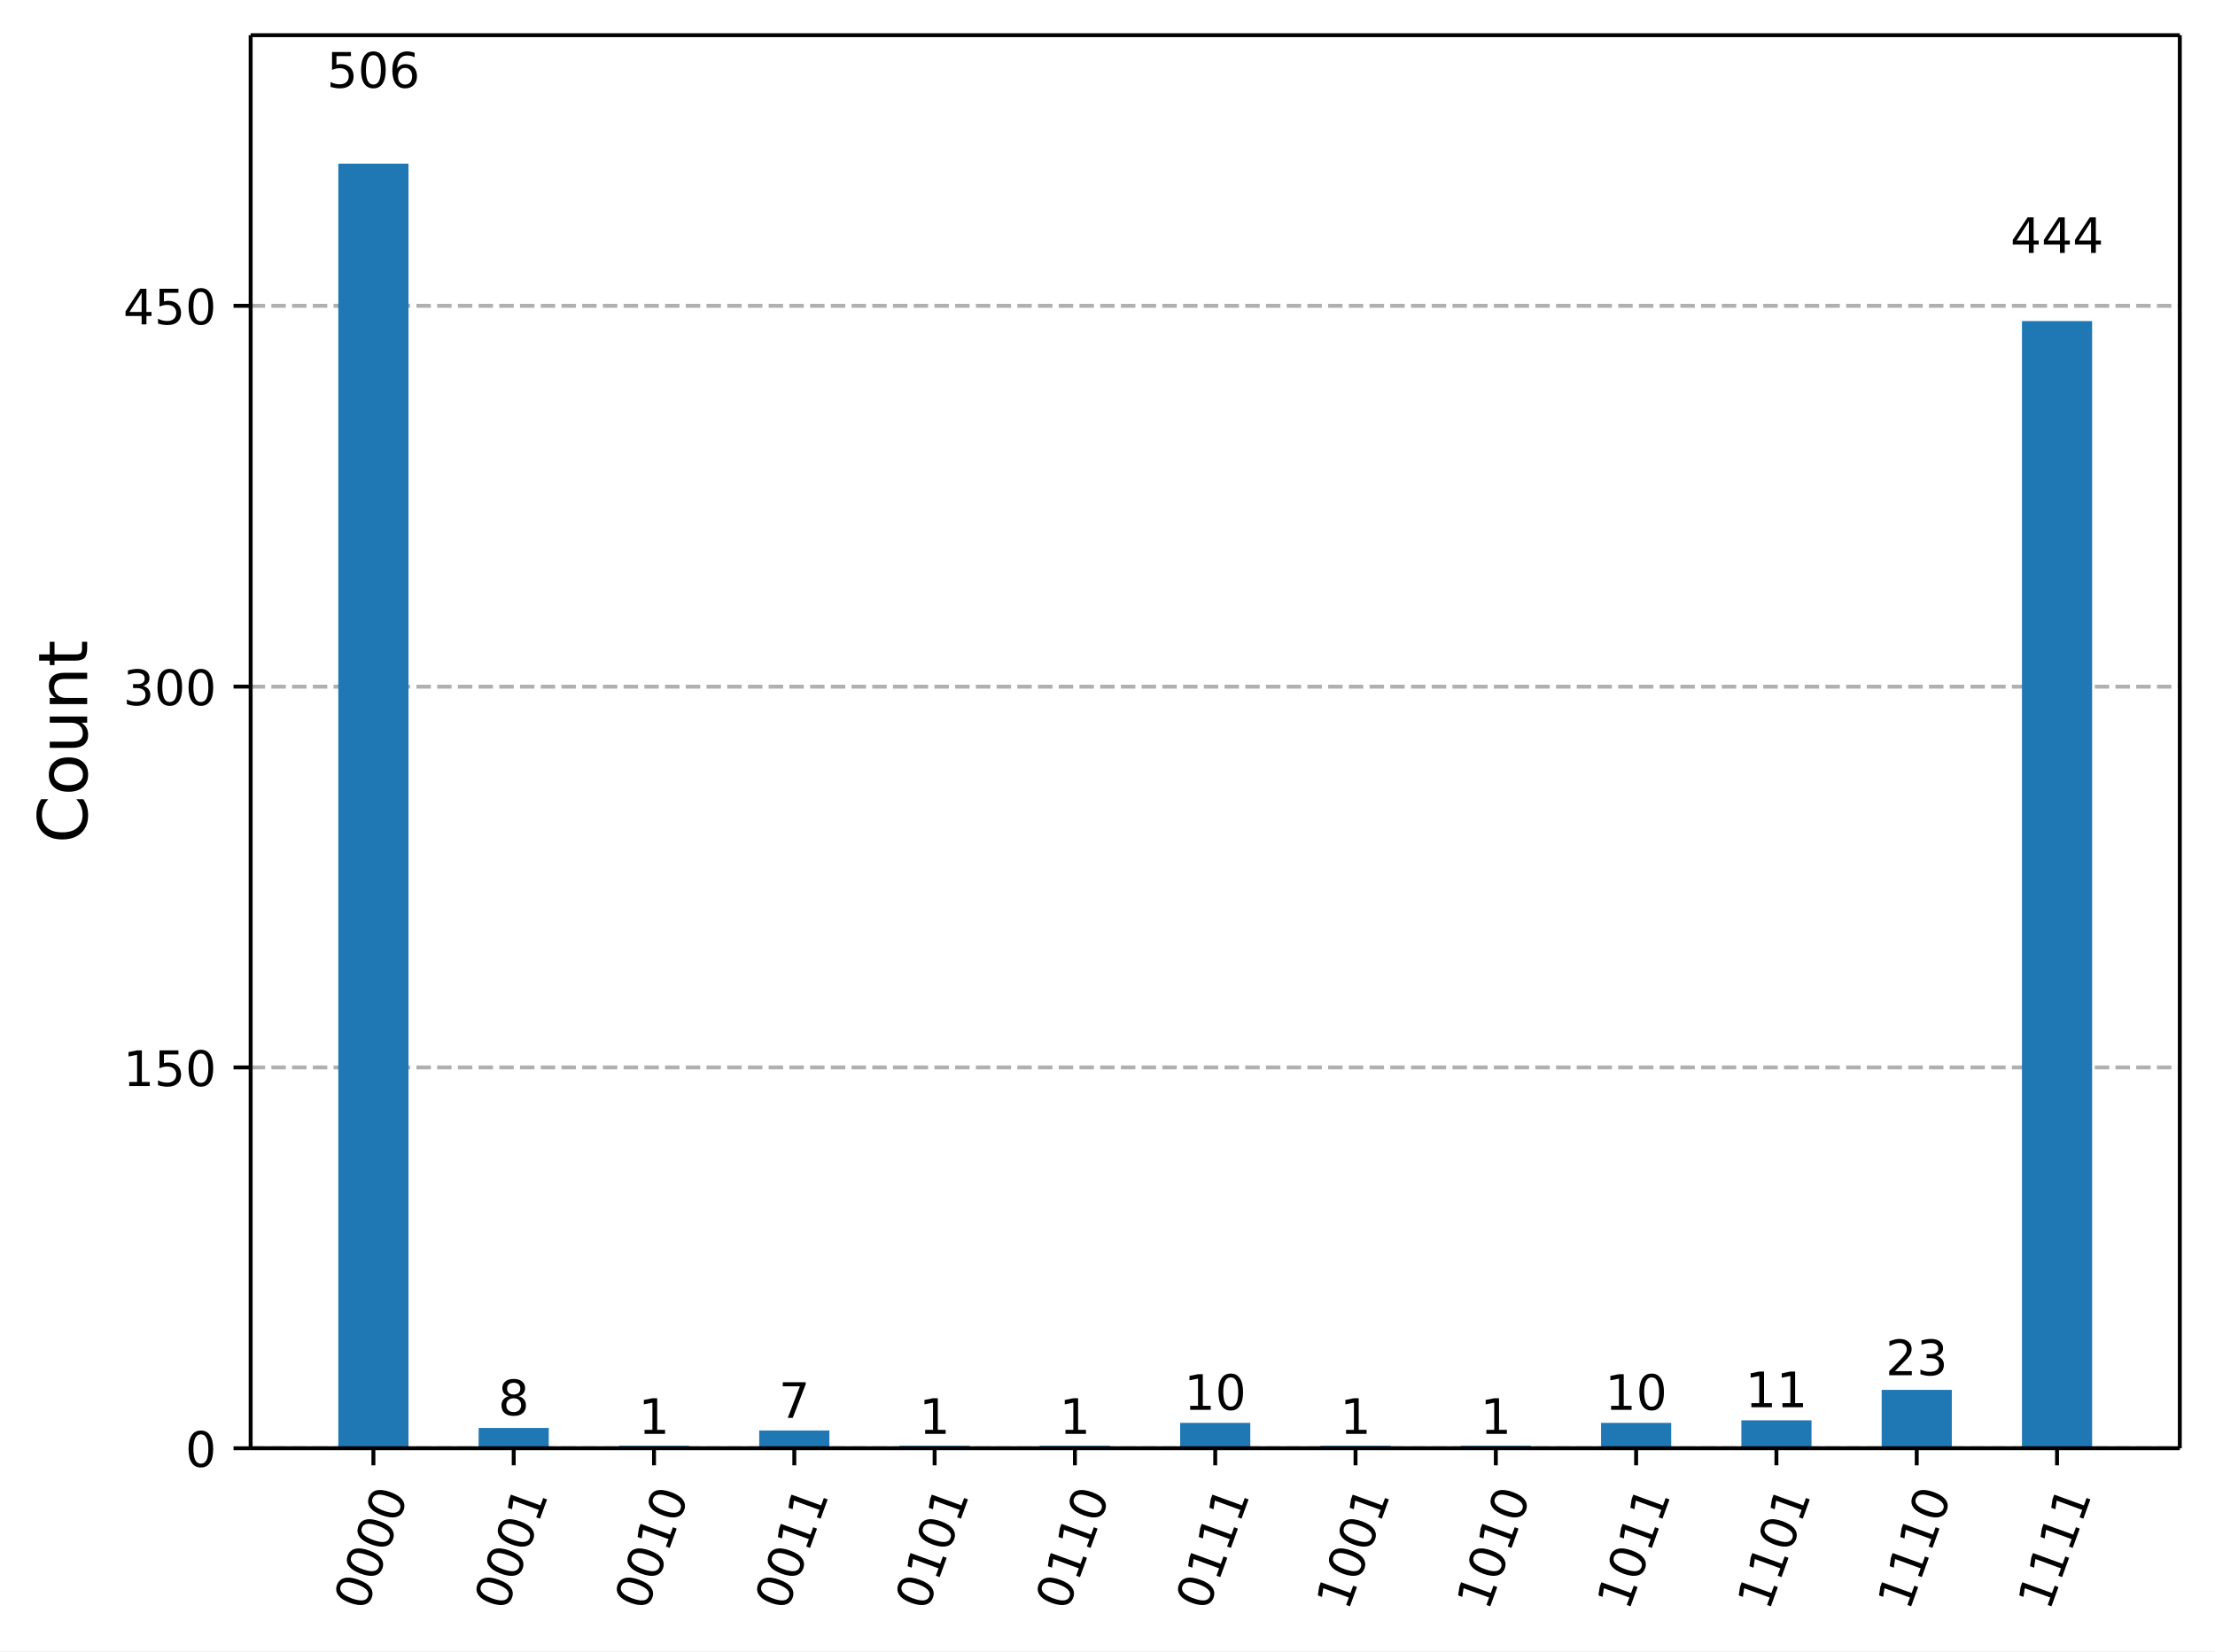
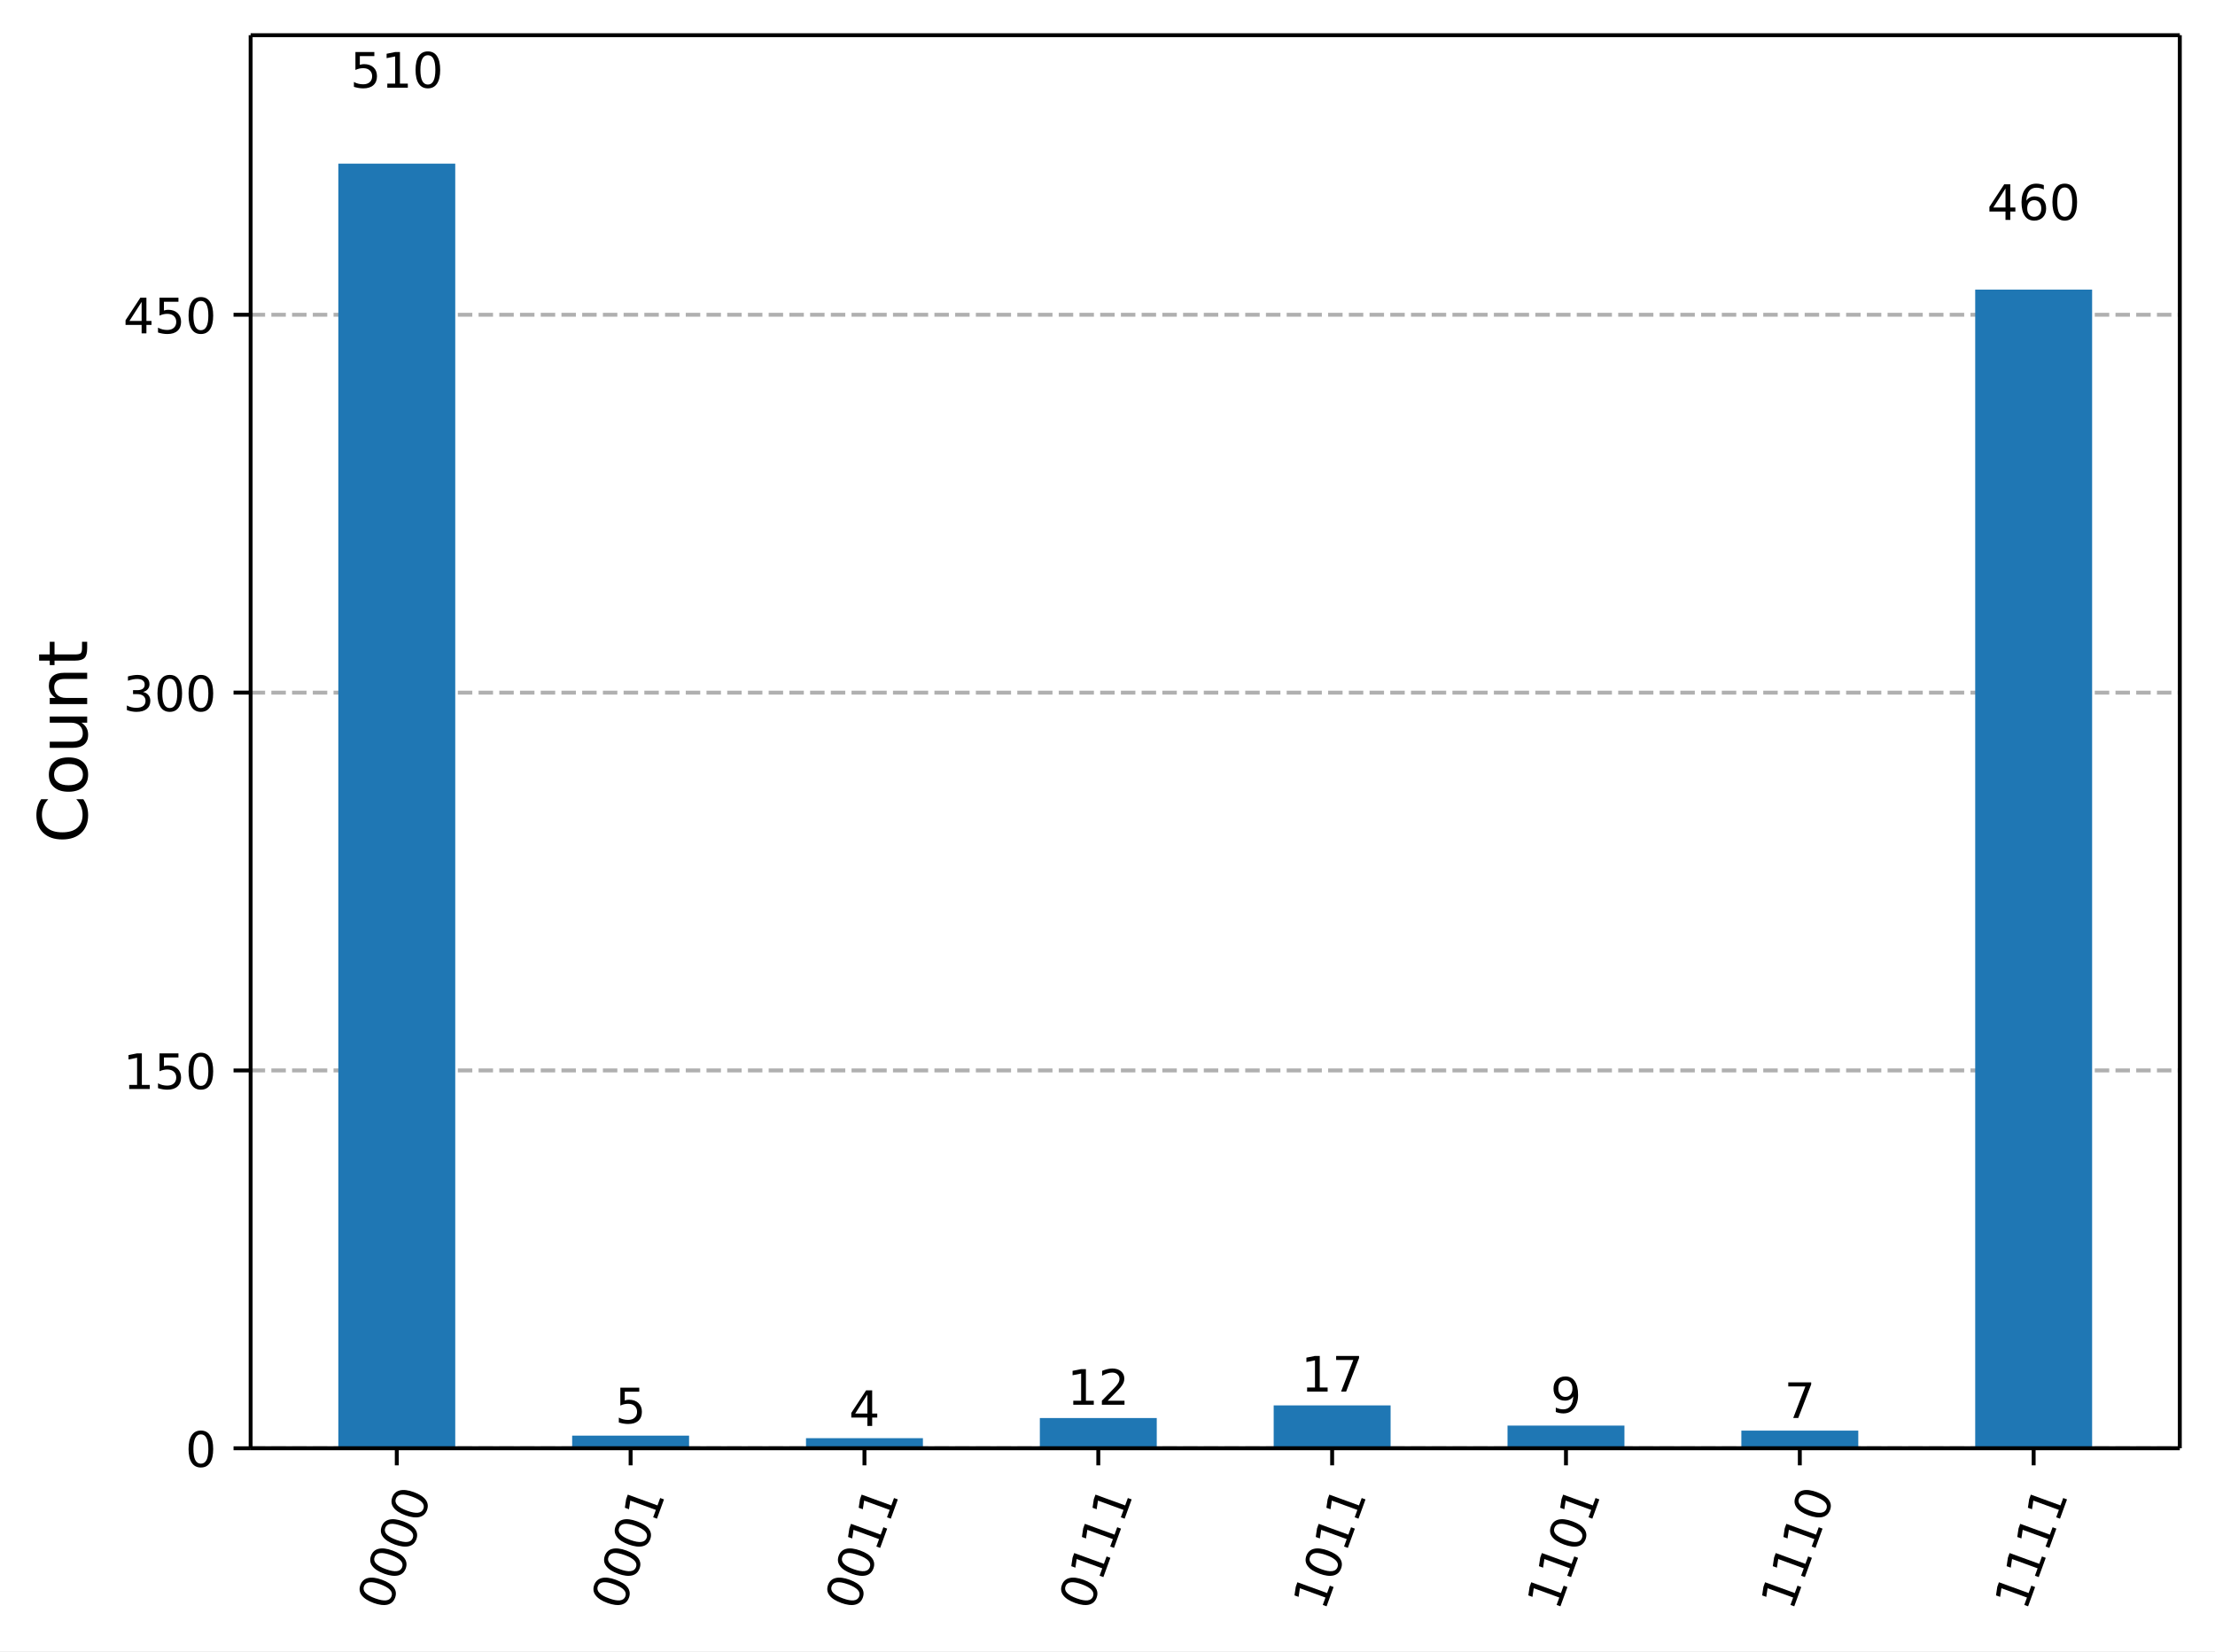
<svg xmlns="http://www.w3.org/2000/svg" xmlns:xlink="http://www.w3.org/1999/xlink" width="453.25pt" height="337.96pt" version="1.1" viewBox="0 0 453.25 337.96">
  <defs>
    <style type="text/css">*{stroke-linejoin: round; stroke-linecap: butt}</style>
  </defs>
  <path d="m0 337.96h453.25v-337.96h-453.25z" fill="#ffffff" />
  <path d="m51.288 296.42h394.76v-289.22h-394.76z" fill="#ffffff" />
  <defs>
    <path id="5cdd524f66a" d="m0 0v3.5" stroke="#000000" stroke-width=".8" />
  </defs>
-   <use x="76.409" y="296.423" stroke="#000000" stroke-width=".8" xlink:href="#5cdd524f66a" />
-   <g transform="translate(74.844 329.94) rotate(-70) scale(.1 -.1)">
+   <use x="81.194" y="296.423" stroke="#000000" stroke-width=".8" xlink:href="#5cdd524f66a" />
+   <g transform="translate(79.629 329.94) rotate(-70) scale(.1 -.1)">
    <defs>
      <path id="DejaVuSans-13" transform="scale(.015625)" d="m2034 4250q-487 0-733-480-245-479-245-1442 0-959 245-1439 246-480 733-480 491 0 736 480 246 480 246 1439 0 963-246 1442-245 480-736 480zm0 500q785 0 1199-621 414-620 414-1801 0-1178-414-1799-414-620-1199-620-784 0-1198 620-414 621-414 1799 0 1181 414 1801 414 621 1198 621z" />
    </defs>
    <use xlink:href="#DejaVuSans-13" />
    <use transform="translate(63.625)" xlink:href="#DejaVuSans-13" />
    <use transform="translate(127.25)" xlink:href="#DejaVuSans-13" />
    <use transform="translate(190.88)" xlink:href="#DejaVuSans-13" />
  </g>
-   <use x="105.118" y="296.423" stroke="#000000" stroke-width=".8" xlink:href="#5cdd524f66a" />
-   <g transform="translate(103.55 329.94) rotate(-70) scale(.1 -.1)">
+   <use x="129.043" y="296.423" stroke="#000000" stroke-width=".8" xlink:href="#5cdd524f66a" />
+   <g transform="translate(127.48 329.94) rotate(-70) scale(.1 -.1)">
    <defs>
      <path id="DejaVuSans-14" transform="scale(.015625)" d="m794 531h1031v3560l-1122-225v575l1116 225h631v-4135h1031v-531h-2687v531z" />
    </defs>
    <use xlink:href="#DejaVuSans-13" />
    <use transform="translate(63.625)" xlink:href="#DejaVuSans-13" />
    <use transform="translate(127.25)" xlink:href="#DejaVuSans-13" />
    <use transform="translate(190.88)" xlink:href="#DejaVuSans-14" />
  </g>
-   <use x="133.828" y="296.423" stroke="#000000" stroke-width=".8" xlink:href="#5cdd524f66a" />
-   <g transform="translate(132.26 329.94) rotate(-70) scale(.1 -.1)">
-     <use xlink:href="#DejaVuSans-13" />
-     <use transform="translate(63.625)" xlink:href="#DejaVuSans-13" />
-     <use transform="translate(127.25)" xlink:href="#DejaVuSans-14" />
-     <use transform="translate(190.88)" xlink:href="#DejaVuSans-13" />
-   </g>
-   <use x="162.538" y="296.423" stroke="#000000" stroke-width=".8" xlink:href="#5cdd524f66a" />
-   <g transform="translate(160.97 329.94) rotate(-70) scale(.1 -.1)">
+   <use x="176.893" y="296.423" stroke="#000000" stroke-width=".8" xlink:href="#5cdd524f66a" />
+   <g transform="translate(175.33 329.94) rotate(-70) scale(.1 -.1)">
    <use xlink:href="#DejaVuSans-13" />
    <use transform="translate(63.625)" xlink:href="#DejaVuSans-13" />
    <use transform="translate(127.25)" xlink:href="#DejaVuSans-14" />
    <use transform="translate(190.88)" xlink:href="#DejaVuSans-14" />
  </g>
-   <use x="191.248" y="296.423" stroke="#000000" stroke-width=".8" xlink:href="#5cdd524f66a" />
-   <g transform="translate(189.68 329.94) rotate(-70) scale(.1 -.1)">
-     <use xlink:href="#DejaVuSans-13" />
-     <use transform="translate(63.625)" xlink:href="#DejaVuSans-14" />
-     <use transform="translate(127.25)" xlink:href="#DejaVuSans-13" />
-     <use transform="translate(190.88)" xlink:href="#DejaVuSans-14" />
-   </g>
-   <use x="219.958" y="296.423" stroke="#000000" stroke-width=".8" xlink:href="#5cdd524f66a" />
-   <g transform="translate(218.39 329.94) rotate(-70) scale(.1 -.1)">
-     <use xlink:href="#DejaVuSans-13" />
-     <use transform="translate(63.625)" xlink:href="#DejaVuSans-14" />
-     <use transform="translate(127.25)" xlink:href="#DejaVuSans-14" />
-     <use transform="translate(190.88)" xlink:href="#DejaVuSans-13" />
-   </g>
-   <use x="248.667" y="296.423" stroke="#000000" stroke-width=".8" xlink:href="#5cdd524f66a" />
-   <g transform="translate(247.1 329.94) rotate(-70) scale(.1 -.1)">
+   <use x="224.743" y="296.423" stroke="#000000" stroke-width=".8" xlink:href="#5cdd524f66a" />
+   <g transform="translate(223.18 329.94) rotate(-70) scale(.1 -.1)">
    <use xlink:href="#DejaVuSans-13" />
    <use transform="translate(63.625)" xlink:href="#DejaVuSans-14" />
    <use transform="translate(127.25)" xlink:href="#DejaVuSans-14" />
    <use transform="translate(190.88)" xlink:href="#DejaVuSans-14" />
  </g>
-   <use x="277.377" y="296.423" stroke="#000000" stroke-width=".8" xlink:href="#5cdd524f66a" />
-   <g transform="translate(275.81 329.94) rotate(-70) scale(.1 -.1)">
-     <use xlink:href="#DejaVuSans-14" />
-     <use transform="translate(63.625)" xlink:href="#DejaVuSans-13" />
-     <use transform="translate(127.25)" xlink:href="#DejaVuSans-13" />
-     <use transform="translate(190.88)" xlink:href="#DejaVuSans-14" />
-   </g>
-   <use x="306.087" y="296.423" stroke="#000000" stroke-width=".8" xlink:href="#5cdd524f66a" />
-   <g transform="translate(304.52 329.94) rotate(-70) scale(.1 -.1)">
-     <use xlink:href="#DejaVuSans-14" />
-     <use transform="translate(63.625)" xlink:href="#DejaVuSans-13" />
-     <use transform="translate(127.25)" xlink:href="#DejaVuSans-14" />
-     <use transform="translate(190.88)" xlink:href="#DejaVuSans-13" />
-   </g>
-   <use x="334.797" y="296.423" stroke="#000000" stroke-width=".8" xlink:href="#5cdd524f66a" />
-   <g transform="translate(333.23 329.94) rotate(-70) scale(.1 -.1)">
+   <use x="272.592" y="296.423" stroke="#000000" stroke-width=".8" xlink:href="#5cdd524f66a" />
+   <g transform="translate(271.03 329.94) rotate(-70) scale(.1 -.1)">
    <use xlink:href="#DejaVuSans-14" />
    <use transform="translate(63.625)" xlink:href="#DejaVuSans-13" />
    <use transform="translate(127.25)" xlink:href="#DejaVuSans-14" />
    <use transform="translate(190.88)" xlink:href="#DejaVuSans-14" />
  </g>
-   <use x="363.507" y="296.423" stroke="#000000" stroke-width=".8" xlink:href="#5cdd524f66a" />
-   <g transform="translate(361.94 329.94) rotate(-70) scale(.1 -.1)">
+   <use x="320.442" y="296.423" stroke="#000000" stroke-width=".8" xlink:href="#5cdd524f66a" />
+   <g transform="translate(318.88 329.94) rotate(-70) scale(.1 -.1)">
    <use xlink:href="#DejaVuSans-14" />
    <use transform="translate(63.625)" xlink:href="#DejaVuSans-14" />
    <use transform="translate(127.25)" xlink:href="#DejaVuSans-13" />
    <use transform="translate(190.88)" xlink:href="#DejaVuSans-14" />
  </g>
-   <use x="392.217" y="296.423" stroke="#000000" stroke-width=".8" xlink:href="#5cdd524f66a" />
-   <g transform="translate(390.65 329.94) rotate(-70) scale(.1 -.1)">
+   <use x="368.292" y="296.423" stroke="#000000" stroke-width=".8" xlink:href="#5cdd524f66a" />
+   <g transform="translate(366.73 329.94) rotate(-70) scale(.1 -.1)">
    <use xlink:href="#DejaVuSans-14" />
    <use transform="translate(63.625)" xlink:href="#DejaVuSans-14" />
    <use transform="translate(127.25)" xlink:href="#DejaVuSans-14" />
    <use transform="translate(190.88)" xlink:href="#DejaVuSans-13" />
  </g>
-   <use x="420.926" y="296.423" stroke="#000000" stroke-width=".8" xlink:href="#5cdd524f66a" />
-   <g transform="translate(419.36 329.94) rotate(-70) scale(.1 -.1)">
+   <use x="416.141" y="296.423" stroke="#000000" stroke-width=".8" xlink:href="#5cdd524f66a" />
+   <g transform="translate(414.58 329.94) rotate(-70) scale(.1 -.1)">
    <use xlink:href="#DejaVuSans-14" />
    <use transform="translate(63.625)" xlink:href="#DejaVuSans-14" />
    <use transform="translate(127.25)" xlink:href="#DejaVuSans-14" />
    <use transform="translate(190.88)" xlink:href="#DejaVuSans-14" />
  </g>
  <path d="m51.288 296.42h394.76" clip-path="url(#e5dddd743a6)" fill="none" stroke="#b0b0b0" stroke-dasharray="2.96,1.28" stroke-width=".8" />
  <defs>
    <path id="4a67af9e9dc" d="m0 0h-3.5" stroke="#000000" stroke-width=".8" />
  </defs>
  <use x="51.288" y="296.423" stroke="#000000" stroke-width=".8" xlink:href="#4a67af9e9dc" />
  <g transform="translate(37.925 300.22) scale(.1 -.1)">
    <use xlink:href="#DejaVuSans-13" />
  </g>
-   <path d="m51.288 218.48h394.76" clip-path="url(#e5dddd743a6)" fill="none" stroke="#b0b0b0" stroke-dasharray="2.96,1.28" stroke-width=".8" />
-   <use x="51.288" y="218.479" stroke="#000000" stroke-width=".8" xlink:href="#4a67af9e9dc" />
-   <g transform="translate(25.2 222.28) scale(.1 -.1)">
+   <path d="m51.288 219.09h394.76" clip-path="url(#e5dddd743a6)" fill="none" stroke="#b0b0b0" stroke-dasharray="2.96,1.28" stroke-width=".8" />
+   <use x="51.288" y="219.091" stroke="#000000" stroke-width=".8" xlink:href="#4a67af9e9dc" />
+   <g transform="translate(25.2 222.89) scale(.1 -.1)">
    <defs>
      <path id="DejaVuSans-18" transform="scale(.015625)" d="m691 4666h2478v-532h-1900v-1143q137 47 274 70 138 23 276 23 781 0 1237-428 457-428 457-1159 0-753-469-1171-469-417-1322-417-294 0-599 50-304 50-629 150v635q281-153 581-228t634-75q541 0 856 284 316 284 316 772 0 487-316 771-315 285-856 285-253 0-505-56-251-56-513-175v2344z" />
    </defs>
    <use xlink:href="#DejaVuSans-14" />
    <use transform="translate(63.625)" xlink:href="#DejaVuSans-18" />
    <use transform="translate(127.25)" xlink:href="#DejaVuSans-13" />
  </g>
-   <path d="m51.288 140.54h394.76" clip-path="url(#e5dddd743a6)" fill="none" stroke="#b0b0b0" stroke-dasharray="2.96,1.28" stroke-width=".8" />
-   <use x="51.288" y="140.536" stroke="#000000" stroke-width=".8" xlink:href="#4a67af9e9dc" />
-   <g transform="translate(25.2 144.33) scale(.1 -.1)">
+   <path d="m51.288 141.76h394.76" clip-path="url(#e5dddd743a6)" fill="none" stroke="#b0b0b0" stroke-dasharray="2.96,1.28" stroke-width=".8" />
+   <use x="51.288" y="141.758" stroke="#000000" stroke-width=".8" xlink:href="#4a67af9e9dc" />
+   <g transform="translate(25.2 145.56) scale(.1 -.1)">
    <defs>
      <path id="DejaVuSans-16" transform="scale(.015625)" d="m2597 2516q453-97 707-404 255-306 255-756 0-690-475-1069-475-378-1350-378-293 0-604 58t-642 174v609q262-153 574-231 313-78 654-78 593 0 904 234t311 681q0 413-289 645-289 233-804 233h-544v519h569q465 0 712 186t247 536q0 359-255 551-254 193-729 193-260 0-557-57-297-56-653-174v562q360 100 674 150t592 50q719 0 1137-327 419-326 419-882 0-388-222-655t-631-370z" />
    </defs>
    <use xlink:href="#DejaVuSans-16" />
    <use transform="translate(63.625)" xlink:href="#DejaVuSans-13" />
    <use transform="translate(127.25)" xlink:href="#DejaVuSans-13" />
  </g>
-   <path d="m51.288 62.592h394.76" clip-path="url(#e5dddd743a6)" fill="none" stroke="#b0b0b0" stroke-dasharray="2.96,1.28" stroke-width=".8" />
-   <use x="51.288" y="62.592" stroke="#000000" stroke-width=".8" xlink:href="#4a67af9e9dc" />
-   <g transform="translate(25.2 66.391) scale(.1 -.1)">
+   <path d="m51.288 64.426h394.76" clip-path="url(#e5dddd743a6)" fill="none" stroke="#b0b0b0" stroke-dasharray="2.96,1.28" stroke-width=".8" />
+   <use x="51.288" y="64.426" stroke="#000000" stroke-width=".8" xlink:href="#4a67af9e9dc" />
+   <g transform="translate(25.2 68.225) scale(.1 -.1)">
    <defs>
      <path id="DejaVuSans-17" transform="scale(.015625)" d="m2419 4116-1594-2491h1594v2491zm-166 550h794v-3041h666v-525h-666v-1100h-628v1100h-2106v609l1940 2957z" />
    </defs>
    <use xlink:href="#DejaVuSans-17" />
    <use transform="translate(63.625)" xlink:href="#DejaVuSans-18" />
    <use transform="translate(127.25)" xlink:href="#DejaVuSans-13" />
  </g>
  <g transform="translate(17.837 172.6) rotate(-90) scale(.14 -.14)">
    <defs>
      <path id="DejaVuSans-26" transform="scale(.015625)" d="m4122 4306v-665q-319 297-680 443-361 147-767 147-800 0-1225-489t-425-1414q0-922 425-1411t1225-489q406 0 767 147t680 444v-660q-331-225-702-338-370-112-782-112-1060 0-1670 648-609 649-609 1771 0 1125 609 1773 610 649 1670 649 418 0 788-111 371-111 696-333z" />
      <path id="DejaVuSans-52" transform="scale(.015625)" d="m1959 3097q-462 0-731-361t-269-989 267-989q268-361 733-361 460 0 728 362 269 363 269 988 0 622-269 986-268 364-728 364zm0 487q750 0 1178-488 429-487 429-1349 0-859-429-1349-428-489-1178-489-753 0-1180 489-426 490-426 1349 0 862 426 1349 427 488 1180 488z" />
      <path id="DejaVuSans-58" transform="scale(.015625)" d="m544 1381v2119h575v-2097q0-497 193-746 194-248 582-248 465 0 735 297 271 297 271 810v1984h575v-3500h-575v538q-209-319-486-474-276-155-642-155-603 0-916 375-312 375-312 1097zm1447 2203z" />
      <path id="DejaVuSans-51" transform="scale(.015625)" d="m3513 2113v-2113h-575v2094q0 497-194 743-194 247-581 247-466 0-735-297-269-296-269-809v-1978h-578v3500h578v-544q207 316 486 472 280 156 646 156 603 0 912-373 310-373 310-1098z" />
      <path id="DejaVuSans-57" transform="scale(.015625)" d="m1172 4494v-994h1184v-447h-1184v-1900q0-428 117-550t477-122h590v-481h-590q-666 0-919 248-253 249-253 905v1900h-422v447h422v994h578z" />
    </defs>
    <use xlink:href="#DejaVuSans-26" />
    <use transform="translate(69.828)" xlink:href="#DejaVuSans-52" />
    <use transform="translate(131.02)" xlink:href="#DejaVuSans-58" />
    <use transform="translate(194.39)" xlink:href="#DejaVuSans-51" />
    <use transform="translate(257.77)" xlink:href="#DejaVuSans-57" />
  </g>
-   <path d="m69.231 296.42h14.355v-262.93h-14.355z" clip-path="url(#e5dddd743a6)" fill="#1f77b4" />
-   <path d="m97.941 296.42h14.355v-4.157h-14.355z" clip-path="url(#e5dddd743a6)" fill="#1f77b4" />
-   <path d="m126.65 296.42h14.355v-0.52h-14.355z" clip-path="url(#e5dddd743a6)" fill="#1f77b4" />
-   <path d="m155.36 296.42h14.355v-3.637h-14.355z" clip-path="url(#e5dddd743a6)" fill="#1f77b4" />
-   <path d="m184.07 296.42h14.355v-0.52h-14.355z" clip-path="url(#e5dddd743a6)" fill="#1f77b4" />
-   <path d="m212.78 296.42h14.355v-0.52h-14.355z" clip-path="url(#e5dddd743a6)" fill="#1f77b4" />
-   <path d="m241.49 296.42h14.355v-5.196h-14.355z" clip-path="url(#e5dddd743a6)" fill="#1f77b4" />
-   <path d="m270.2 296.42h14.355v-0.52h-14.355z" clip-path="url(#e5dddd743a6)" fill="#1f77b4" />
-   <path d="m298.91 296.42h14.355v-0.52h-14.355z" clip-path="url(#e5dddd743a6)" fill="#1f77b4" />
-   <path d="m327.62 296.42h14.355v-5.196h-14.355z" clip-path="url(#e5dddd743a6)" fill="#1f77b4" />
-   <path d="m356.33 296.42h14.355v-5.716h-14.355z" clip-path="url(#e5dddd743a6)" fill="#1f77b4" />
-   <path d="m385.04 296.42h14.355v-11.951h-14.355z" clip-path="url(#e5dddd743a6)" fill="#1f77b4" />
-   <path d="m413.75 296.42h14.355v-230.71h-14.355z" clip-path="url(#e5dddd743a6)" fill="#1f77b4" />
+   <path d="m69.231 296.42h23.925v-262.93h-23.925z" clip-path="url(#e5dddd743a6)" fill="#1f77b4" />
+   <path d="m117.08 296.42h23.925v-2.578h-23.925z" clip-path="url(#e5dddd743a6)" fill="#1f77b4" />
+   <path d="m164.93 296.42h23.925v-2.062h-23.925z" clip-path="url(#e5dddd743a6)" fill="#1f77b4" />
+   <path d="m212.78 296.42h23.925v-6.187h-23.925z" clip-path="url(#e5dddd743a6)" fill="#1f77b4" />
+   <path d="m260.63 296.42h23.925v-8.764h-23.925z" clip-path="url(#e5dddd743a6)" fill="#1f77b4" />
+   <path d="m308.48 296.42h23.925v-4.64h-23.925z" clip-path="url(#e5dddd743a6)" fill="#1f77b4" />
+   <path d="m356.33 296.42h23.925v-3.609h-23.925z" clip-path="url(#e5dddd743a6)" fill="#1f77b4" />
+   <path d="m404.18 296.42h23.925v-237.15h-23.925z" clip-path="url(#e5dddd743a6)" fill="#1f77b4" />
  <path d="m51.288 296.42v-289.22" fill="none" stroke="#000000" stroke-linecap="square" stroke-width=".8" />
  <path d="m446.05 296.42v-289.22" fill="none" stroke="#000000" stroke-linecap="square" stroke-width=".8" />
  <path d="m51.288 296.42h394.76" fill="none" stroke="#000000" stroke-linecap="square" stroke-width=".8" />
  <path d="m51.288 7.2h394.76" fill="none" stroke="#000000" stroke-linecap="square" stroke-width=".8" />
-   <g transform="translate(66.865 17.944) scale(.1 -.1)">
+   <g transform="translate(71.65 17.944) scale(.1 -.1)">
+     <use xlink:href="#DejaVuSans-18" />
+     <use transform="translate(63.625)" xlink:href="#DejaVuSans-14" />
+     <use transform="translate(127.25)" xlink:href="#DejaVuSans-13" />
+   </g>
+   <g transform="translate(125.86 291.31) scale(.1 -.1)">
+     <use xlink:href="#DejaVuSans-18" />
+   </g>
+   <g transform="translate(173.71 291.86) scale(.1 -.1)">
+     <use xlink:href="#DejaVuSans-17" />
+   </g>
+   <g transform="translate(218.38 287.52) scale(.1 -.1)">
+     <defs>
+       <path id="DejaVuSans-15" transform="scale(.015625)" d="m1228 531h2203v-531h-2962v531q359 372 979 998 621 627 780 809 303 340 423 576 121 236 121 464 0 372-261 606-261 235-680 235-297 0-627-103-329-103-704-313v638q381 153 712 231 332 78 607 78 725 0 1156-363 431-362 431-968 0-288-108-546-107-257-392-607-78-91-497-524-418-433-1181-1211z" />
+     </defs>
+     <use xlink:href="#DejaVuSans-14" />
+     <use transform="translate(63.625)" xlink:href="#DejaVuSans-15" />
+   </g>
+   <g transform="translate(266.23 284.82) scale(.1 -.1)">
+     <defs>
+       <path id="DejaVuSans-1a" transform="scale(.015625)" d="m525 4666h3e3v-269l-1694-4397h-659l1594 4134h-2241v532z" />
+     </defs>
+     <use xlink:href="#DejaVuSans-14" />
+     <use transform="translate(63.625)" xlink:href="#DejaVuSans-1a" />
+   </g>
+   <g transform="translate(317.26 289.15) scale(.1 -.1)">
+     <defs>
+       <path id="DejaVuSans-1c" transform="scale(.015625)" d="m703 97v575q238-113 481-172 244-59 479-59 625 0 954 420 330 420 377 1277-181-269-460-413-278-144-615-144-700 0-1108 423-408 424-408 1159 0 718 425 1152 425 435 1131 435 810 0 1236-621 427-620 427-1801 0-1103-524-1761-523-658-1407-658-238 0-482 47-243 47-506 141zm1256 1978q425 0 673 290 249 291 249 798 0 503-249 795-248 292-673 292t-673-292-248-795q0-507 248-798 248-290 673-290z" />
+     </defs>
+     <use xlink:href="#DejaVuSans-1c" />
+   </g>
+   <g transform="translate(365.11 290.23) scale(.1 -.1)">
+     <use xlink:href="#DejaVuSans-1a" />
+   </g>
+   <g transform="translate(406.6 45.01) scale(.1 -.1)">
    <defs>
      <path id="DejaVuSans-19" transform="scale(.015625)" d="m2113 2584q-425 0-674-291-248-290-248-796 0-503 248-796 249-292 674-292t673 292q248 293 248 796 0 506-248 796-248 291-673 291zm1253 1979v-575q-238 112-480 171-242 60-480 60-625 0-955-422-329-422-376-1275 184 272 462 417 279 145 613 145 703 0 1111-427 408-426 408-1160 0-719-425-1154-425-434-1131-434-810 0-1238 620-428 621-428 1799 0 1106 525 1764t1409 658q238 0 480-47t505-140z" />
    </defs>
-     <use xlink:href="#DejaVuSans-18" />
-     <use transform="translate(63.625)" xlink:href="#DejaVuSans-13" />
-     <use transform="translate(127.25)" xlink:href="#DejaVuSans-19" />
-   </g>
-   <g transform="translate(101.94 289.66) scale(.1 -.1)">
-     <defs>
-       <path id="DejaVuSans-1b" transform="scale(.015625)" d="m2034 2216q-450 0-708-241-257-241-257-662 0-422 257-663 258-241 708-241t709 242q260 243 260 662 0 421-258 662-257 241-711 241zm-631 268q-406 100-633 378-226 279-226 679 0 559 398 884 399 325 1092 325 697 0 1094-325t397-884q0-400-227-679-226-278-629-378 456-106 710-416 255-309 255-755 0-679-414-1042-414-362-1186-362-771 0-1186 362-414 363-414 1042 0 446 256 755 257 310 713 416zm-231 997q0-362 226-565 227-203 636-203 407 0 636 203 230 203 230 565 0 363-230 566-229 203-636 203-409 0-636-203-226-203-226-566z" />
-     </defs>
-     <use xlink:href="#DejaVuSans-1b" />
-   </g>
-   <g transform="translate(130.65 293.48) scale(.1 -.1)">
-     <use xlink:href="#DejaVuSans-14" />
-   </g>
-   <g transform="translate(159.36 290.2) scale(.1 -.1)">
-     <defs>
-       <path id="DejaVuSans-1a" transform="scale(.015625)" d="m525 4666h3e3v-269l-1694-4397h-659l1594 4134h-2241v532z" />
-     </defs>
-     <use xlink:href="#DejaVuSans-1a" />
-   </g>
-   <g transform="translate(188.07 293.48) scale(.1 -.1)">
-     <use xlink:href="#DejaVuSans-14" />
-   </g>
-   <g transform="translate(216.78 293.48) scale(.1 -.1)">
-     <use xlink:href="#DejaVuSans-14" />
-   </g>
-   <g transform="translate(242.3 288.56) scale(.1 -.1)">
-     <use xlink:href="#DejaVuSans-14" />
-     <use transform="translate(63.625)" xlink:href="#DejaVuSans-13" />
-   </g>
-   <g transform="translate(274.2 293.48) scale(.1 -.1)">
-     <use xlink:href="#DejaVuSans-14" />
-   </g>
-   <g transform="translate(302.91 293.48) scale(.1 -.1)">
-     <use xlink:href="#DejaVuSans-14" />
-   </g>
-   <g transform="translate(328.43 288.56) scale(.1 -.1)">
-     <use xlink:href="#DejaVuSans-14" />
-     <use transform="translate(63.625)" xlink:href="#DejaVuSans-13" />
-   </g>
-   <g transform="translate(357.14 288.02) scale(.1 -.1)">
-     <use xlink:href="#DejaVuSans-14" />
-     <use transform="translate(63.625)" xlink:href="#DejaVuSans-14" />
-   </g>
-   <g transform="translate(385.85 281.47) scale(.1 -.1)">
-     <defs>
-       <path id="DejaVuSans-15" transform="scale(.015625)" d="m1228 531h2203v-531h-2962v531q359 372 979 998 621 627 780 809 303 340 423 576 121 236 121 464 0 372-261 606-261 235-680 235-297 0-627-103-329-103-704-313v638q381 153 712 231 332 78 607 78 725 0 1156-363 431-362 431-968 0-288-108-546-107-257-392-607-78-91-497-524-418-433-1181-1211z" />
-     </defs>
-     <use xlink:href="#DejaVuSans-15" />
-     <use transform="translate(63.625)" xlink:href="#DejaVuSans-16" />
-   </g>
-   <g transform="translate(411.38 51.772) scale(.1 -.1)">
    <use xlink:href="#DejaVuSans-17" />
-     <use transform="translate(63.625)" xlink:href="#DejaVuSans-17" />
-     <use transform="translate(127.25)" xlink:href="#DejaVuSans-17" />
+     <use transform="translate(63.625)" xlink:href="#DejaVuSans-19" />
+     <use transform="translate(127.25)" xlink:href="#DejaVuSans-13" />
  </g>
  <defs>
    <clipPath id="e5dddd743a6">
      <rect x="51.288" y="7.2" width="394.76" height="289.22" />
    </clipPath>
  </defs>
</svg>
